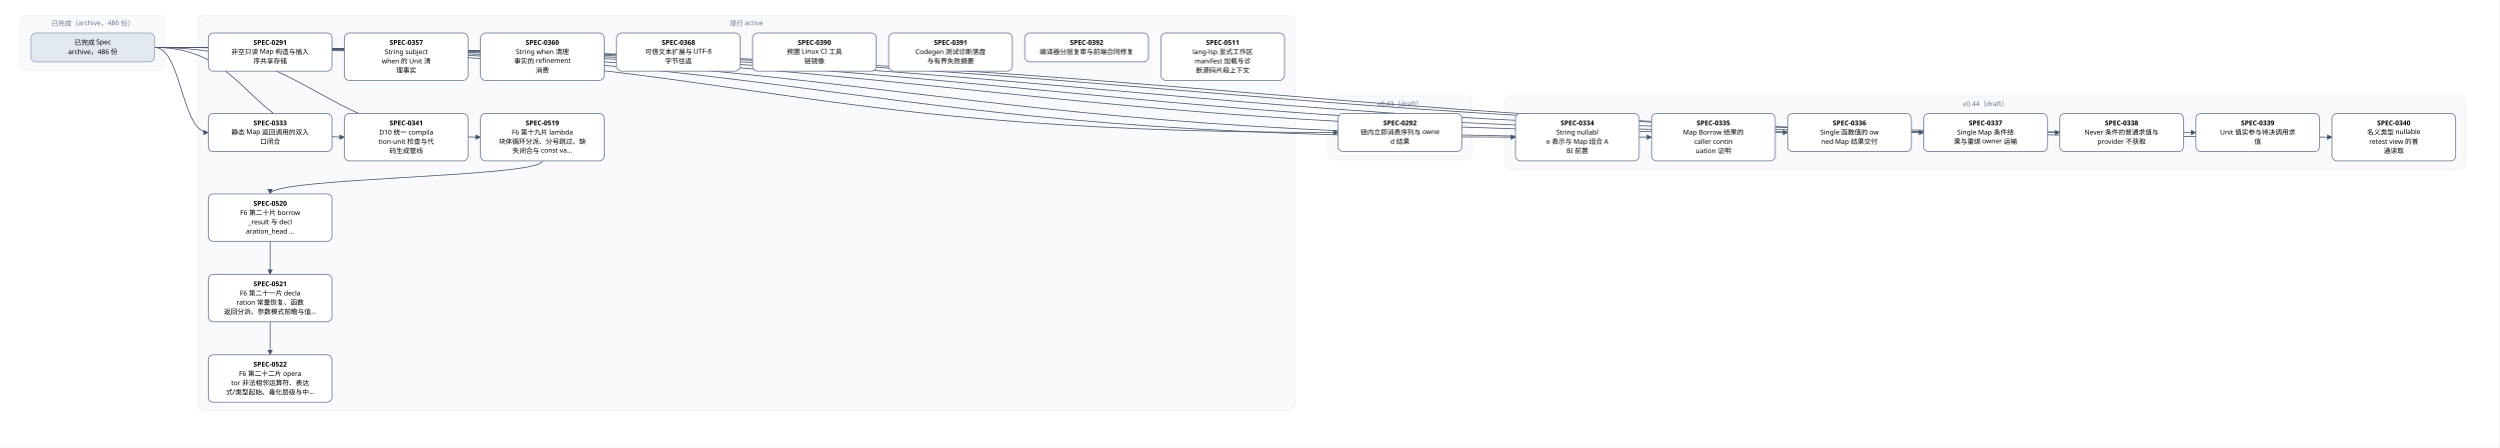
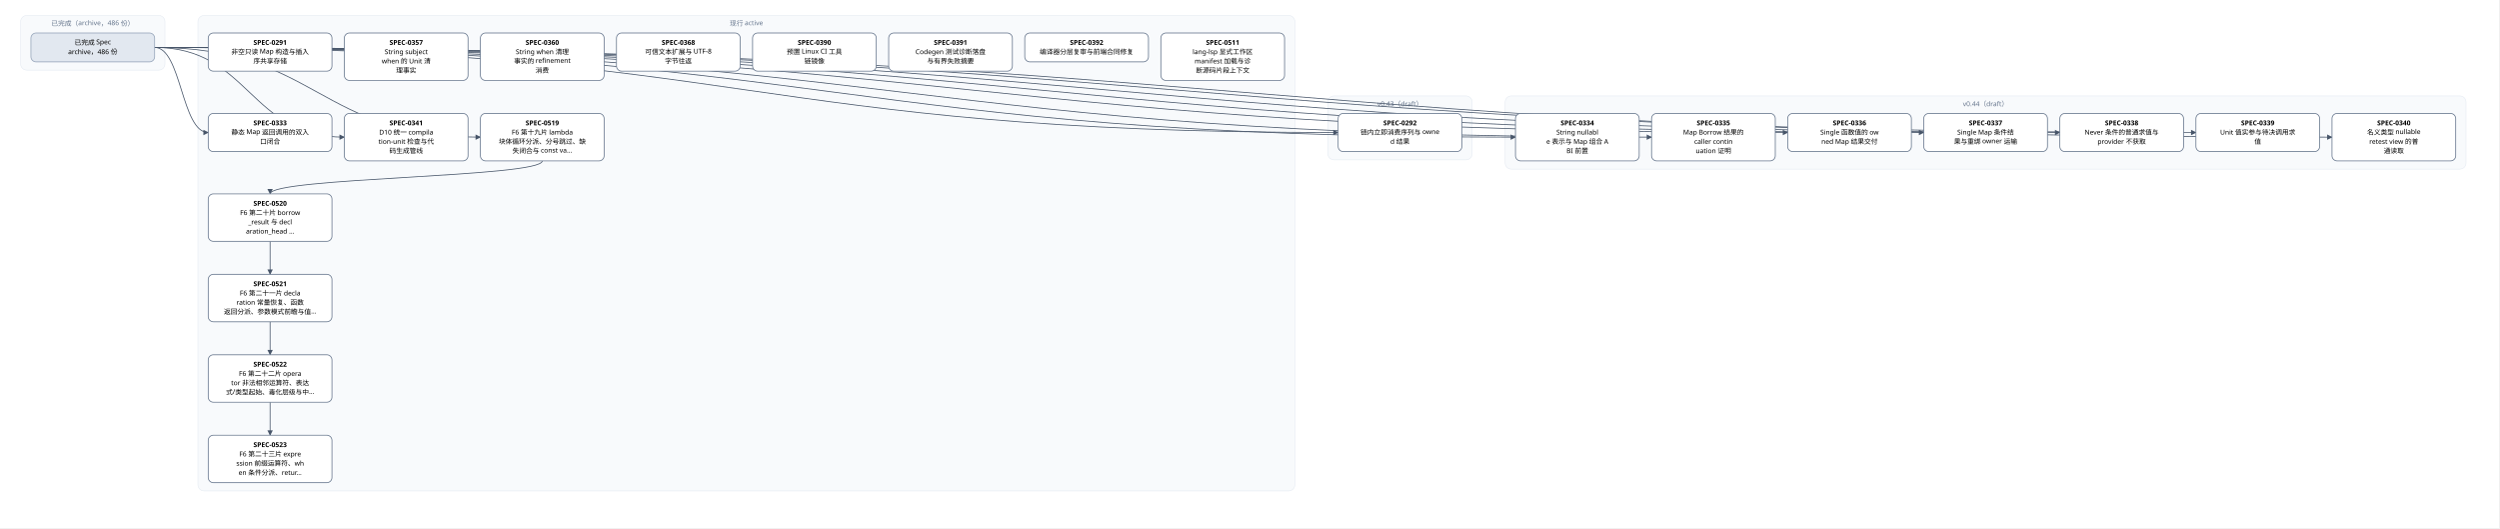
- <svg xmlns="http://www.w3.org/2000/svg" width="4848" height="868" viewBox="0 0 4848 868" font-family="PingFang SC, Microsoft YaHei, sans-serif">
+ <svg xmlns="http://www.w3.org/2000/svg" width="4848" height="1024" viewBox="0 0 4848 1024" font-family="PingFang SC, Microsoft YaHei, sans-serif">
  <defs>
    <marker id="arrow" viewBox="0 0 10 10" refX="9" refY="5" markerWidth="7" markerHeight="7" orient="auto-start-reverse">
      <path d="M0,0 L10,5 L0,10 z" fill="#475569" />
    </marker>
  </defs>
-   <rect width="4848" height="868" fill="#ffffff" />
+   <rect width="4848" height="1024" fill="#ffffff" />
  <rect x="40" y="30" width="280" height="106" rx="12" fill="#f8fafc" stroke="#e2e8f0" />
  <text x="180" y="50" text-anchor="middle" font-size="13" fill="#64748b">已完成（archive，486 份）</text>
-   <rect x="384" y="30" width="2128" height="766" rx="12" fill="#f8fafc" stroke="#e2e8f0" />
+   <rect x="384" y="30" width="2128" height="922" rx="12" fill="#f8fafc" stroke="#e2e8f0" />
  <text x="1448" y="50" text-anchor="middle" font-size="13" fill="#64748b">现行 active</text>
  <rect x="2576" y="186" width="280" height="124" rx="12" fill="#f8fafc" stroke="#e2e8f0" />
  <text x="2716" y="206" text-anchor="middle" font-size="13" fill="#64748b">v0.43（draft）</text>
  <rect x="2920" y="186" width="1864" height="142" rx="12" fill="#f8fafc" stroke="#e2e8f0" />
  <text x="3852" y="206" text-anchor="middle" font-size="13" fill="#64748b">v0.44（draft）</text>
  <path d="M 1052 312 C 1052 344, 524 344, 524 376" fill="none" stroke="#475569" stroke-width="1.5" marker-end="url(#arrow)" />
  <path d="M 524 468 C 524 500, 524 500, 524 532" fill="none" stroke="#475569" stroke-width="1.5" marker-end="url(#arrow)" />
  <path d="M 524 624 C 524 656, 524 656, 524 688" fill="none" stroke="#475569" stroke-width="1.5" marker-end="url(#arrow)" />
+   <path d="M 524 780 C 524 812, 524 812, 524 844" fill="none" stroke="#475569" stroke-width="1.5" marker-end="url(#arrow)" />
  <path d="M 300 92 C 1448 92, 1448 257, 2596 257" fill="none" stroke="#475569" stroke-width="1.5" marker-end="url(#arrow)" />
  <path d="M 300 92 C 352 92, 352 257, 404 257" fill="none" stroke="#475569" stroke-width="1.5" marker-end="url(#arrow)" />
  <path d="M 300 92 C 1620 92, 1620 266, 2940 266" fill="none" stroke="#475569" stroke-width="1.5" marker-end="url(#arrow)" />
  <path d="M 300 92 C 1752 92, 1752 266, 3204 266" fill="none" stroke="#475569" stroke-width="1.5" marker-end="url(#arrow)" />
  <path d="M 300 92 C 1884 92, 1884 257, 3468 257" fill="none" stroke="#475569" stroke-width="1.5" marker-end="url(#arrow)" />
  <path d="M 300 92 C 2016 92, 2016 257, 3732 257" fill="none" stroke="#475569" stroke-width="1.5" marker-end="url(#arrow)" />
  <path d="M 300 92 C 2148 92, 2148 257, 3996 257" fill="none" stroke="#475569" stroke-width="1.5" marker-end="url(#arrow)" />
  <path d="M 300 92 C 2280 92, 2280 257, 4260 257" fill="none" stroke="#475569" stroke-width="1.5" marker-end="url(#arrow)" />
  <path d="M 300 92 C 2412 92, 2412 266, 4524 266" fill="none" stroke="#475569" stroke-width="1.5" marker-end="url(#arrow)" />
  <path d="M 300 92 C 484 92, 484 266, 668 266" fill="none" stroke="#475569" stroke-width="1.5" marker-end="url(#arrow)" />
  <path d="M 300 92 C 616 92, 616 266, 932 266" fill="none" stroke="#475569" stroke-width="1.5" marker-end="url(#arrow)" />
  <rect x="404" y="64" width="240" height="74" rx="10" fill="#ffffff" stroke="#64748b" stroke-width="1.5" />
  <text x="524" y="87" text-anchor="middle" font-size="13" font-weight="600">SPEC-0291</text>
  <text x="524" y="105" text-anchor="middle" font-size="13">非空只读 Map 构造与插入</text>
  <text x="524" y="123" text-anchor="middle" font-size="13">序共享存储</text>
  <rect x="2596" y="220" width="240" height="74" rx="10" fill="#ffffff" stroke="#64748b" stroke-width="1.5" />
  <text x="2716" y="243" text-anchor="middle" font-size="13" font-weight="600">SPEC-0292</text>
  <text x="2716" y="261" text-anchor="middle" font-size="13">链内立即消费序列与 owne</text>
  <text x="2716" y="279" text-anchor="middle" font-size="13">d 结果</text>
  <rect x="404" y="220" width="240" height="74" rx="10" fill="#ffffff" stroke="#64748b" stroke-width="1.5" />
  <text x="524" y="243" text-anchor="middle" font-size="13" font-weight="600">SPEC-0333</text>
  <text x="524" y="261" text-anchor="middle" font-size="13">静态 Map 返回调用的双入</text>
  <text x="524" y="279" text-anchor="middle" font-size="13">口闭合</text>
  <rect x="2940" y="220" width="240" height="92" rx="10" fill="#ffffff" stroke="#64748b" stroke-width="1.5" />
  <text x="3060" y="243" text-anchor="middle" font-size="13" font-weight="600">SPEC-0334</text>
  <text x="3060" y="261" text-anchor="middle" font-size="13">String nullabl</text>
  <text x="3060" y="279" text-anchor="middle" font-size="13">e 表示与 Map 组合 A</text>
  <text x="3060" y="297" text-anchor="middle" font-size="13">BI 前置</text>
  <rect x="3204" y="220" width="240" height="92" rx="10" fill="#ffffff" stroke="#64748b" stroke-width="1.5" />
  <text x="3324" y="243" text-anchor="middle" font-size="13" font-weight="600">SPEC-0335</text>
  <text x="3324" y="261" text-anchor="middle" font-size="13">Map Borrow 结果的</text>
  <text x="3324" y="279" text-anchor="middle" font-size="13"> caller contin</text>
  <text x="3324" y="297" text-anchor="middle" font-size="13">uation 证明</text>
  <rect x="3468" y="220" width="240" height="74" rx="10" fill="#ffffff" stroke="#64748b" stroke-width="1.5" />
  <text x="3588" y="243" text-anchor="middle" font-size="13" font-weight="600">SPEC-0336</text>
  <text x="3588" y="261" text-anchor="middle" font-size="13">Single 函数值的 ow</text>
  <text x="3588" y="279" text-anchor="middle" font-size="13">ned Map 结果交付</text>
  <rect x="3732" y="220" width="240" height="74" rx="10" fill="#ffffff" stroke="#64748b" stroke-width="1.5" />
  <text x="3852" y="243" text-anchor="middle" font-size="13" font-weight="600">SPEC-0337</text>
  <text x="3852" y="261" text-anchor="middle" font-size="13">Single Map 条件结</text>
  <text x="3852" y="279" text-anchor="middle" font-size="13">果与重绑 owner 运输</text>
  <rect x="3996" y="220" width="240" height="74" rx="10" fill="#ffffff" stroke="#64748b" stroke-width="1.5" />
  <text x="4116" y="243" text-anchor="middle" font-size="13" font-weight="600">SPEC-0338</text>
  <text x="4116" y="261" text-anchor="middle" font-size="13">Never 条件的普通求值与</text>
  <text x="4116" y="279" text-anchor="middle" font-size="13"> provider 不获取</text>
  <rect x="4260" y="220" width="240" height="74" rx="10" fill="#ffffff" stroke="#64748b" stroke-width="1.5" />
  <text x="4380" y="243" text-anchor="middle" font-size="13" font-weight="600">SPEC-0339</text>
  <text x="4380" y="261" text-anchor="middle" font-size="13">Unit 值实参与待决调用求</text>
  <text x="4380" y="279" text-anchor="middle" font-size="13">值</text>
  <rect x="4524" y="220" width="240" height="92" rx="10" fill="#ffffff" stroke="#64748b" stroke-width="1.5" />
  <text x="4644" y="243" text-anchor="middle" font-size="13" font-weight="600">SPEC-0340</text>
  <text x="4644" y="261" text-anchor="middle" font-size="13">名义类型 nullable </text>
  <text x="4644" y="279" text-anchor="middle" font-size="13">retest view 的普</text>
  <text x="4644" y="297" text-anchor="middle" font-size="13">通读取</text>
  <rect x="668" y="220" width="240" height="92" rx="10" fill="#ffffff" stroke="#64748b" stroke-width="1.5" />
  <text x="788" y="243" text-anchor="middle" font-size="13" font-weight="600">SPEC-0341</text>
  <text x="788" y="261" text-anchor="middle" font-size="13">D10 统一 compila</text>
  <text x="788" y="279" text-anchor="middle" font-size="13">tion-unit 检查与代</text>
  <text x="788" y="297" text-anchor="middle" font-size="13">码生成管线</text>
  <rect x="668" y="64" width="240" height="92" rx="10" fill="#ffffff" stroke="#64748b" stroke-width="1.5" />
  <text x="788" y="87" text-anchor="middle" font-size="13" font-weight="600">SPEC-0357</text>
  <text x="788" y="105" text-anchor="middle" font-size="13">String subject</text>
  <text x="788" y="123" text-anchor="middle" font-size="13"> when 的 Unit 清</text>
  <text x="788" y="141" text-anchor="middle" font-size="13">理事实</text>
  <rect x="932" y="64" width="240" height="92" rx="10" fill="#ffffff" stroke="#64748b" stroke-width="1.5" />
  <text x="1052" y="87" text-anchor="middle" font-size="13" font-weight="600">SPEC-0360</text>
  <text x="1052" y="105" text-anchor="middle" font-size="13">String when 清理</text>
  <text x="1052" y="123" text-anchor="middle" font-size="13">事实的 refinement</text>
  <text x="1052" y="141" text-anchor="middle" font-size="13"> 消费</text>
  <rect x="1196" y="64" width="240" height="74" rx="10" fill="#ffffff" stroke="#64748b" stroke-width="1.5" />
  <text x="1316" y="87" text-anchor="middle" font-size="13" font-weight="600">SPEC-0368</text>
  <text x="1316" y="105" text-anchor="middle" font-size="13">可信文本扩展与 UTF-8 </text>
  <text x="1316" y="123" text-anchor="middle" font-size="13">字节往返</text>
  <rect x="1460" y="64" width="240" height="74" rx="10" fill="#ffffff" stroke="#64748b" stroke-width="1.5" />
  <text x="1580" y="87" text-anchor="middle" font-size="13" font-weight="600">SPEC-0390</text>
  <text x="1580" y="105" text-anchor="middle" font-size="13">预置 Linux CI 工具</text>
  <text x="1580" y="123" text-anchor="middle" font-size="13">链镜像</text>
  <rect x="1724" y="64" width="240" height="74" rx="10" fill="#ffffff" stroke="#64748b" stroke-width="1.5" />
  <text x="1844" y="87" text-anchor="middle" font-size="13" font-weight="600">SPEC-0391</text>
  <text x="1844" y="105" text-anchor="middle" font-size="13">Codegen 测试诊断落盘</text>
  <text x="1844" y="123" text-anchor="middle" font-size="13">与有界失败摘要</text>
  <rect x="1988" y="64" width="240" height="56" rx="10" fill="#ffffff" stroke="#64748b" stroke-width="1.5" />
  <text x="2108" y="87" text-anchor="middle" font-size="13" font-weight="600">SPEC-0392</text>
  <text x="2108" y="105" text-anchor="middle" font-size="13">编译器分层复审与前端合同修复</text>
  <rect x="2252" y="64" width="240" height="92" rx="10" fill="#ffffff" stroke="#64748b" stroke-width="1.5" />
  <text x="2372" y="87" text-anchor="middle" font-size="13" font-weight="600">SPEC-0511</text>
  <text x="2372" y="105" text-anchor="middle" font-size="13">lang-lsp 显式工作区</text>
  <text x="2372" y="123" text-anchor="middle" font-size="13"> manifest 加载与诊</text>
  <text x="2372" y="141" text-anchor="middle" font-size="13">断源码片段上下文</text>
  <rect x="932" y="220" width="240" height="92" rx="10" fill="#ffffff" stroke="#64748b" stroke-width="1.5" />
  <text x="1052" y="243" text-anchor="middle" font-size="13" font-weight="600">SPEC-0519</text>
  <text x="1052" y="261" text-anchor="middle" font-size="13">F6 第十九片 lambda</text>
  <text x="1052" y="279" text-anchor="middle" font-size="13"> 块体循环分派、分号跳过、缺</text>
  <text x="1052" y="297" text-anchor="middle" font-size="13">失闭合与 const va…</text>
  <rect x="404" y="376" width="240" height="92" rx="10" fill="#ffffff" stroke="#64748b" stroke-width="1.5" />
  <text x="524" y="399" text-anchor="middle" font-size="13" font-weight="600">SPEC-0520</text>
  <text x="524" y="417" text-anchor="middle" font-size="13">F6 第二十片 borrow</text>
  <text x="524" y="435" text-anchor="middle" font-size="13">_result 与 decl</text>
  <text x="524" y="453" text-anchor="middle" font-size="13">aration_head …</text>
  <rect x="404" y="532" width="240" height="92" rx="10" fill="#ffffff" stroke="#64748b" stroke-width="1.5" />
  <text x="524" y="555" text-anchor="middle" font-size="13" font-weight="600">SPEC-0521</text>
  <text x="524" y="573" text-anchor="middle" font-size="13">F6 第二十一片 decla</text>
  <text x="524" y="591" text-anchor="middle" font-size="13">ration 常量恢复、函数</text>
  <text x="524" y="609" text-anchor="middle" font-size="13">返回分派、参数模式前瞻与值…</text>
  <rect x="404" y="688" width="240" height="92" rx="10" fill="#ffffff" stroke="#64748b" stroke-width="1.5" />
  <text x="524" y="711" text-anchor="middle" font-size="13" font-weight="600">SPEC-0522</text>
  <text x="524" y="729" text-anchor="middle" font-size="13">F6 第二十二片 opera</text>
  <text x="524" y="747" text-anchor="middle" font-size="13">tor 非法相邻运算符、表达</text>
  <text x="524" y="765" text-anchor="middle" font-size="13">式/类型起始、毒化层级与中…</text>
+   <rect x="404" y="844" width="240" height="92" rx="10" fill="#ffffff" stroke="#64748b" stroke-width="1.5" />
+   <text x="524" y="867" text-anchor="middle" font-size="13" font-weight="600">SPEC-0523</text>
+   <text x="524" y="885" text-anchor="middle" font-size="13">F6 第二十三片 expre</text>
+   <text x="524" y="903" text-anchor="middle" font-size="13">ssion 前缀运算符、wh</text>
+   <text x="524" y="921" text-anchor="middle" font-size="13">en 条件分派、retur…</text>
  <rect x="60" y="64" width="240" height="56" rx="10" fill="#e2e8f0" stroke="#94a3b8" stroke-width="1.5" />
  <text x="180" y="87" text-anchor="middle" font-size="13">已完成 Spec</text>
  <text x="180" y="105" text-anchor="middle" font-size="13">archive，486 份</text>
</svg>
